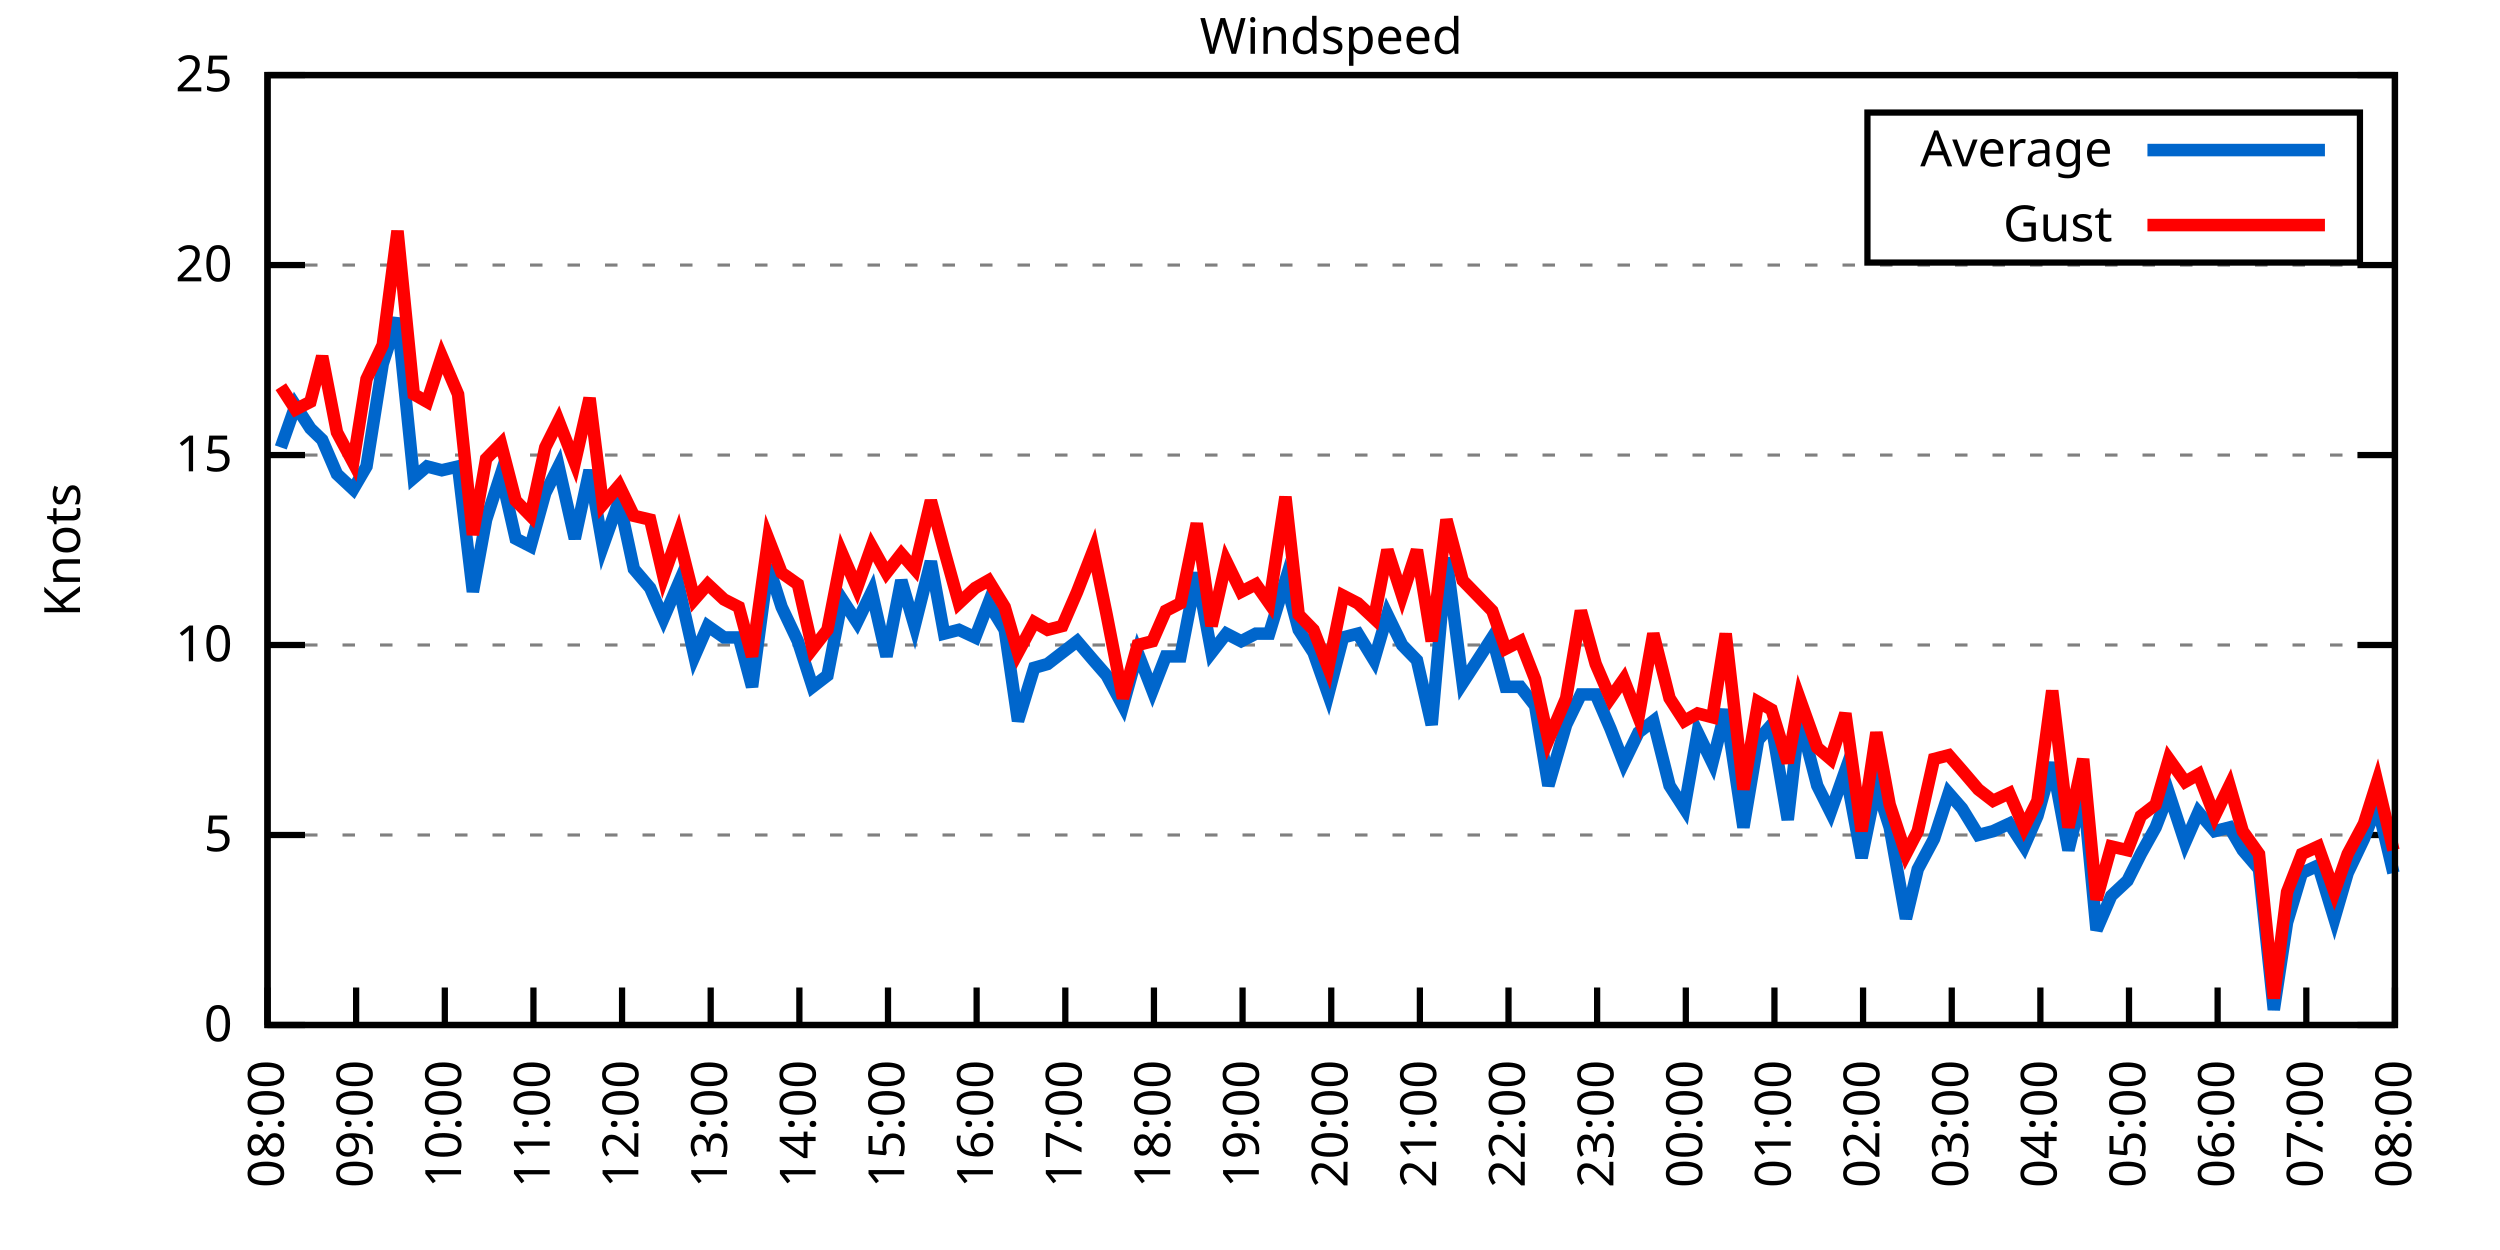
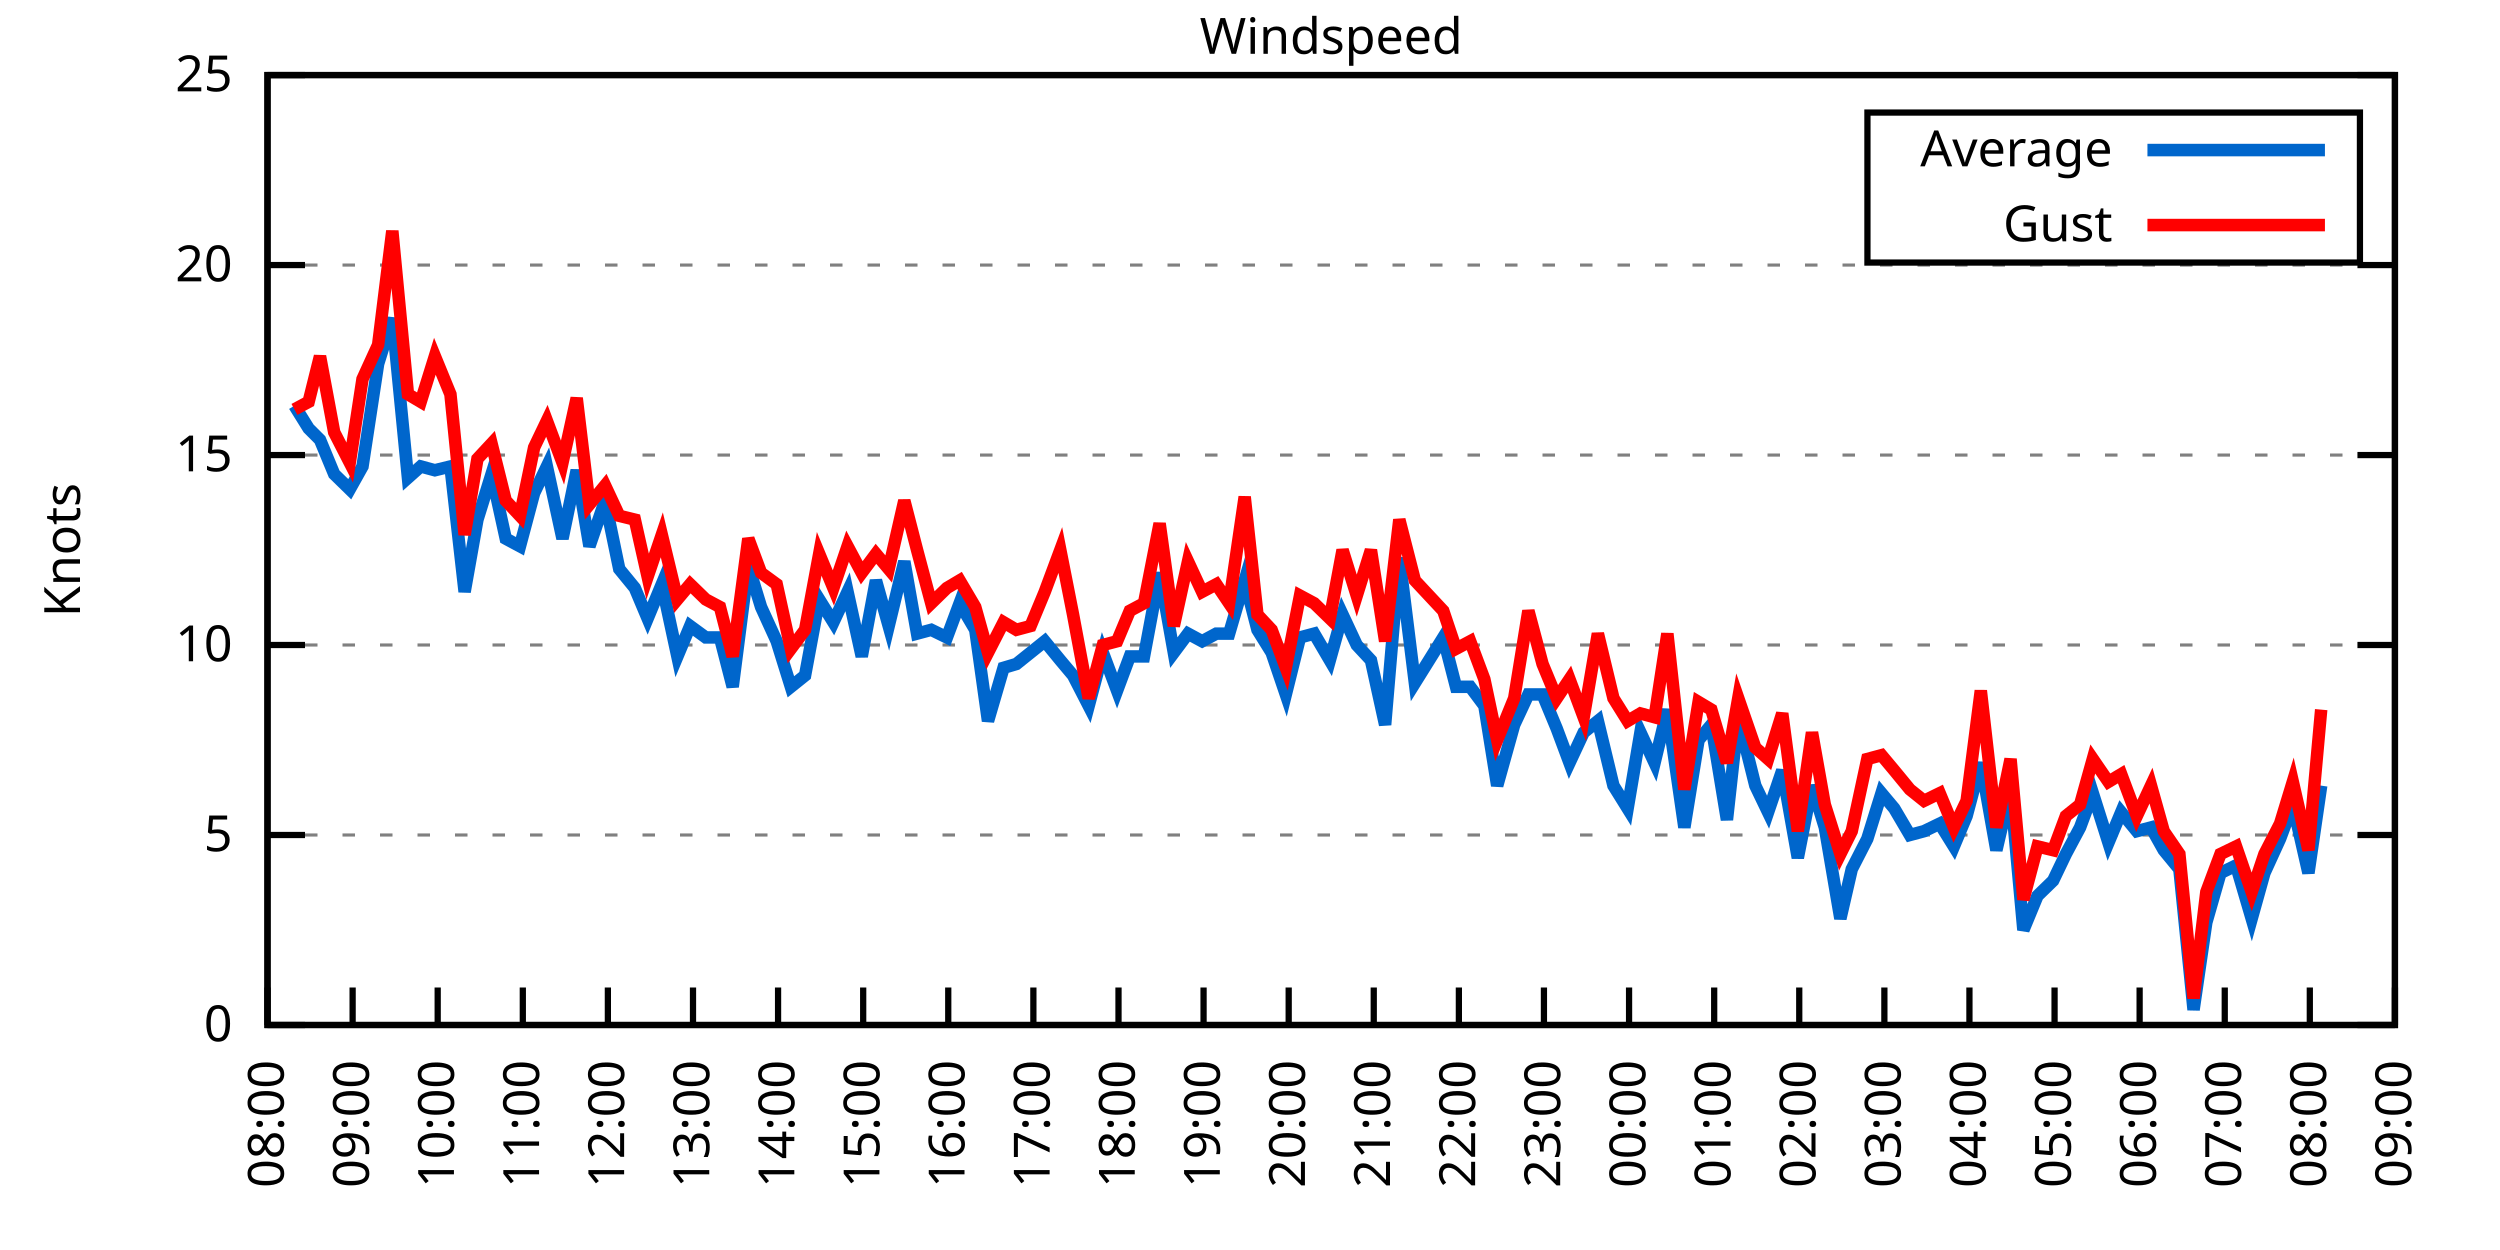
<svg xmlns="http://www.w3.org/2000/svg" xmlns:xlink="http://www.w3.org/1999/xlink" width="400" height="200" viewBox="0 0 400 200">
  <g id="gnuplot_canvas">
    <rect x="0" y="0" width="400" height="200" fill="none" />
    <defs>
      <circle id="gpDot" r="0.5" stroke-width="0.5" stroke="currentColor" />
      <path id="gpPt0" stroke-width="0.333" stroke="currentColor" d="M-1,0 h2 M0,-1 v2" />
      <path id="gpPt1" stroke-width="0.333" stroke="currentColor" d="M-1,-1 L1,1 M1,-1 L-1,1" />
      <path id="gpPt2" stroke-width="0.333" stroke="currentColor" d="M-1,0 L1,0 M0,-1 L0,1 M-1,-1 L1,1 M-1,1 L1,-1" />
      <rect id="gpPt3" stroke-width="0.333" stroke="currentColor" x="-1" y="-1" width="2" height="2" />
      <rect id="gpPt4" stroke-width="0.333" stroke="currentColor" fill="currentColor" x="-1" y="-1" width="2" height="2" />
      <circle id="gpPt5" stroke-width="0.333" stroke="currentColor" cx="0" cy="0" r="1" />
      <use xlink:href="#gpPt5" id="gpPt6" fill="currentColor" stroke="none" />
      <path id="gpPt7" stroke-width="0.333" stroke="currentColor" d="M0,-1.33 L-1.33,0.67 L1.33,0.67 z" />
      <use xlink:href="#gpPt7" id="gpPt8" fill="currentColor" stroke="none" />
      <use xlink:href="#gpPt7" id="gpPt9" stroke="currentColor" transform="rotate(180)" />
      <use xlink:href="#gpPt9" id="gpPt10" fill="currentColor" stroke="none" />
      <use xlink:href="#gpPt3" id="gpPt11" stroke="currentColor" transform="rotate(45)" />
      <use xlink:href="#gpPt11" id="gpPt12" fill="currentColor" stroke="none" />
      <path id="gpPt13" stroke-width="0.333" stroke="currentColor" d="M0,1.330 L1.265,0.411 L0.782,-1.067 L-0.782,-1.076 L-1.265,0.411 z" />
      <use xlink:href="#gpPt13" id="gpPt14" fill="currentColor" stroke="none" />
      <filter id="textbox" filterUnits="objectBoundingBox" x="0" y="0" height="1" width="1">
        <feFlood flood-color="white" flood-opacity="1" result="bgnd" />
        <feComposite in="SourceGraphic" in2="bgnd" operator="atop" />
      </filter>
      <filter id="greybox" filterUnits="objectBoundingBox" x="0" y="0" height="1" width="1">
        <feFlood flood-color="lightgrey" flood-opacity="1" result="grey" />
        <feComposite in="SourceGraphic" in2="grey" operator="atop" />
      </filter>
    </defs>
    <g fill="none" color="white" stroke="currentColor" stroke-width="1.00" stroke-linecap="butt" stroke-linejoin="miter">
</g>
    <g fill="none" color="black" stroke="currentColor" stroke-width="1.00" stroke-linecap="butt" stroke-linejoin="miter">
      <g stroke="none" shape-rendering="crispEdges">
        <polygon fill="rgb(255, 255, 255)" points="42.80,164.00 383.18,164.00 383.18,12.02 42.80,12.02 " />
      </g>
    </g>
    <g fill="none" color="black" stroke="currentColor" stroke-width="1.00" stroke-linecap="butt" stroke-linejoin="miter">
</g>
    <g fill="none" color="black" stroke="black" stroke-width="0.50" stroke-linecap="butt" stroke-linejoin="miter">
</g>
    <g fill="none" color="gray" stroke="currentColor" stroke-width="0.50" stroke-linecap="butt" stroke-linejoin="miter">
      <path stroke="gray" stroke-dasharray="2,4" class="gridline" d="M42.80,164.00 L383.19,164.00  " />
    </g>
    <g fill="none" color="gray" stroke="gray" stroke-width="1.00" stroke-linecap="butt" stroke-linejoin="miter">
</g>
    <g fill="none" color="black" stroke="currentColor" stroke-width="1.00" stroke-linecap="butt" stroke-linejoin="miter">
      <path stroke="black" d="M42.80,164.00 L48.80,164.00 M383.19,164.00 L377.19,164.00  " />
      <g transform="translate(37.20,166.60)" stroke="none" fill="black" font-family="Sans" font-size="8.00" text-anchor="end">
        <text>
          <tspan font-family="Sans"> 0</tspan>
        </text>
      </g>
    </g>
    <g fill="none" color="black" stroke="currentColor" stroke-width="1.00" stroke-linecap="butt" stroke-linejoin="miter">
</g>
    <g fill="none" color="black" stroke="black" stroke-width="0.50" stroke-linecap="butt" stroke-linejoin="miter">
</g>
    <g fill="none" color="gray" stroke="currentColor" stroke-width="0.50" stroke-linecap="butt" stroke-linejoin="miter">
      <path stroke="gray" stroke-dasharray="2,4" class="gridline" d="M42.80,133.60 L383.19,133.60  " />
    </g>
    <g fill="none" color="gray" stroke="gray" stroke-width="1.00" stroke-linecap="butt" stroke-linejoin="miter">
</g>
    <g fill="none" color="black" stroke="currentColor" stroke-width="1.00" stroke-linecap="butt" stroke-linejoin="miter">
      <path stroke="black" d="M42.80,133.60 L48.80,133.60 M383.19,133.60 L377.19,133.60  " />
      <g transform="translate(37.20,136.20)" stroke="none" fill="black" font-family="Sans" font-size="8.00" text-anchor="end">
        <text>
          <tspan font-family="Sans"> 5</tspan>
        </text>
      </g>
    </g>
    <g fill="none" color="black" stroke="currentColor" stroke-width="1.00" stroke-linecap="butt" stroke-linejoin="miter">
</g>
    <g fill="none" color="black" stroke="black" stroke-width="0.50" stroke-linecap="butt" stroke-linejoin="miter">
</g>
    <g fill="none" color="gray" stroke="currentColor" stroke-width="0.50" stroke-linecap="butt" stroke-linejoin="miter">
      <path stroke="gray" stroke-dasharray="2,4" class="gridline" d="M42.80,103.20 L383.19,103.20  " />
    </g>
    <g fill="none" color="gray" stroke="gray" stroke-width="1.00" stroke-linecap="butt" stroke-linejoin="miter">
</g>
    <g fill="none" color="black" stroke="currentColor" stroke-width="1.00" stroke-linecap="butt" stroke-linejoin="miter">
      <path stroke="black" d="M42.80,103.20 L48.80,103.20 M383.19,103.20 L377.19,103.20  " />
      <g transform="translate(37.20,105.80)" stroke="none" fill="black" font-family="Sans" font-size="8.00" text-anchor="end">
        <text>
          <tspan font-family="Sans"> 10</tspan>
        </text>
      </g>
    </g>
    <g fill="none" color="black" stroke="currentColor" stroke-width="1.00" stroke-linecap="butt" stroke-linejoin="miter">
</g>
    <g fill="none" color="black" stroke="black" stroke-width="0.50" stroke-linecap="butt" stroke-linejoin="miter">
</g>
    <g fill="none" color="gray" stroke="currentColor" stroke-width="0.50" stroke-linecap="butt" stroke-linejoin="miter">
      <path stroke="gray" stroke-dasharray="2,4" class="gridline" d="M42.80,72.81 L383.19,72.81  " />
    </g>
    <g fill="none" color="gray" stroke="gray" stroke-width="1.00" stroke-linecap="butt" stroke-linejoin="miter">
</g>
    <g fill="none" color="black" stroke="currentColor" stroke-width="1.00" stroke-linecap="butt" stroke-linejoin="miter">
      <path stroke="black" d="M42.80,72.81 L48.80,72.81 M383.19,72.81 L377.19,72.81  " />
      <g transform="translate(37.20,75.41)" stroke="none" fill="black" font-family="Sans" font-size="8.00" text-anchor="end">
        <text>
          <tspan font-family="Sans"> 15</tspan>
        </text>
      </g>
    </g>
    <g fill="none" color="black" stroke="currentColor" stroke-width="1.00" stroke-linecap="butt" stroke-linejoin="miter">
</g>
    <g fill="none" color="black" stroke="black" stroke-width="0.50" stroke-linecap="butt" stroke-linejoin="miter">
</g>
    <g fill="none" color="gray" stroke="currentColor" stroke-width="0.50" stroke-linecap="butt" stroke-linejoin="miter">
      <path stroke="gray" stroke-dasharray="2,4" class="gridline" d="M42.80,42.41 L383.19,42.41  " />
    </g>
    <g fill="none" color="gray" stroke="gray" stroke-width="1.00" stroke-linecap="butt" stroke-linejoin="miter">
</g>
    <g fill="none" color="black" stroke="currentColor" stroke-width="1.00" stroke-linecap="butt" stroke-linejoin="miter">
      <path stroke="black" d="M42.80,42.41 L48.80,42.41 M383.19,42.41 L377.19,42.41  " />
      <g transform="translate(37.20,45.01)" stroke="none" fill="black" font-family="Sans" font-size="8.00" text-anchor="end">
        <text>
          <tspan font-family="Sans"> 20</tspan>
        </text>
      </g>
    </g>
    <g fill="none" color="black" stroke="currentColor" stroke-width="1.00" stroke-linecap="butt" stroke-linejoin="miter">
</g>
    <g fill="none" color="black" stroke="black" stroke-width="0.50" stroke-linecap="butt" stroke-linejoin="miter">
</g>
    <g fill="none" color="gray" stroke="currentColor" stroke-width="0.50" stroke-linecap="butt" stroke-linejoin="miter">
      <path stroke="gray" stroke-dasharray="2,4" class="gridline" d="M42.80,12.01 L383.19,12.01  " />
    </g>
    <g fill="none" color="gray" stroke="gray" stroke-width="1.00" stroke-linecap="butt" stroke-linejoin="miter">
</g>
    <g fill="none" color="black" stroke="currentColor" stroke-width="1.00" stroke-linecap="butt" stroke-linejoin="miter">
      <path stroke="black" d="M42.80,12.01 L48.80,12.01 M383.19,12.01 L377.19,12.01  " />
      <g transform="translate(37.20,14.61)" stroke="none" fill="black" font-family="Sans" font-size="8.00" text-anchor="end">
        <text>
          <tspan font-family="Sans"> 25</tspan>
        </text>
      </g>
    </g>
    <g fill="none" color="black" stroke="currentColor" stroke-width="1.00" stroke-linecap="butt" stroke-linejoin="miter">
      <path stroke="black" d="M42.80,164.00 L42.80,158.00  " />
      <g transform="translate(45.40,169.60) rotate(270.00)" stroke="none" fill="black" font-family="Sans" font-size="8.00" text-anchor="end">
        <text>
          <tspan font-family="Sans">08:00</tspan>
        </text>
      </g>
    </g>
    <g fill="none" color="black" stroke="currentColor" stroke-width="1.00" stroke-linecap="butt" stroke-linejoin="miter">
-       <path stroke="black" d="M56.98,164.00 L56.98,158.00  " />
-       <g transform="translate(59.58,169.60) rotate(270.00)" stroke="none" fill="black" font-family="Sans" font-size="8.00" text-anchor="end">
+       <path stroke="black" d="M56.42,164.00 L56.42,158.00  " />
+       <g transform="translate(59.02,169.60) rotate(270.00)" stroke="none" fill="black" font-family="Sans" font-size="8.00" text-anchor="end">
        <text>
          <tspan font-family="Sans">09:00</tspan>
        </text>
      </g>
    </g>
    <g fill="none" color="black" stroke="currentColor" stroke-width="1.00" stroke-linecap="butt" stroke-linejoin="miter">
-       <path stroke="black" d="M71.17,164.00 L71.17,158.00  " />
-       <g transform="translate(73.77,169.60) rotate(270.00)" stroke="none" fill="black" font-family="Sans" font-size="8.00" text-anchor="end">
+       <path stroke="black" d="M70.03,164.00 L70.03,158.00  " />
+       <g transform="translate(72.63,169.60) rotate(270.00)" stroke="none" fill="black" font-family="Sans" font-size="8.00" text-anchor="end">
        <text>
          <tspan font-family="Sans">10:00</tspan>
        </text>
      </g>
    </g>
    <g fill="none" color="black" stroke="currentColor" stroke-width="1.00" stroke-linecap="butt" stroke-linejoin="miter">
-       <path stroke="black" d="M85.35,164.00 L85.35,158.00  " />
-       <g transform="translate(87.95,169.60) rotate(270.00)" stroke="none" fill="black" font-family="Sans" font-size="8.00" text-anchor="end">
+       <path stroke="black" d="M83.65,164.00 L83.65,158.00  " />
+       <g transform="translate(86.25,169.60) rotate(270.00)" stroke="none" fill="black" font-family="Sans" font-size="8.00" text-anchor="end">
        <text>
          <tspan font-family="Sans">11:00</tspan>
        </text>
      </g>
    </g>
    <g fill="none" color="black" stroke="currentColor" stroke-width="1.00" stroke-linecap="butt" stroke-linejoin="miter">
-       <path stroke="black" d="M99.53,164.00 L99.53,158.00  " />
-       <g transform="translate(102.13,169.60) rotate(270.00)" stroke="none" fill="black" font-family="Sans" font-size="8.00" text-anchor="end">
+       <path stroke="black" d="M97.26,164.00 L97.26,158.00  " />
+       <g transform="translate(99.86,169.60) rotate(270.00)" stroke="none" fill="black" font-family="Sans" font-size="8.00" text-anchor="end">
        <text>
          <tspan font-family="Sans">12:00</tspan>
        </text>
      </g>
    </g>
    <g fill="none" color="black" stroke="currentColor" stroke-width="1.00" stroke-linecap="butt" stroke-linejoin="miter">
-       <path stroke="black" d="M113.71,164.00 L113.71,158.00  " />
-       <g transform="translate(116.31,169.60) rotate(270.00)" stroke="none" fill="black" font-family="Sans" font-size="8.00" text-anchor="end">
+       <path stroke="black" d="M110.88,164.00 L110.88,158.00  " />
+       <g transform="translate(113.48,169.60) rotate(270.00)" stroke="none" fill="black" font-family="Sans" font-size="8.00" text-anchor="end">
        <text>
          <tspan font-family="Sans">13:00</tspan>
        </text>
      </g>
    </g>
    <g fill="none" color="black" stroke="currentColor" stroke-width="1.00" stroke-linecap="butt" stroke-linejoin="miter">
-       <path stroke="black" d="M127.90,164.00 L127.90,158.00  " />
-       <g transform="translate(130.50,169.60) rotate(270.00)" stroke="none" fill="black" font-family="Sans" font-size="8.00" text-anchor="end">
+       <path stroke="black" d="M124.49,164.00 L124.49,158.00  " />
+       <g transform="translate(127.09,169.60) rotate(270.00)" stroke="none" fill="black" font-family="Sans" font-size="8.00" text-anchor="end">
        <text>
          <tspan font-family="Sans">14:00</tspan>
        </text>
      </g>
    </g>
    <g fill="none" color="black" stroke="currentColor" stroke-width="1.00" stroke-linecap="butt" stroke-linejoin="miter">
-       <path stroke="black" d="M142.08,164.00 L142.08,158.00  " />
-       <g transform="translate(144.68,169.60) rotate(270.00)" stroke="none" fill="black" font-family="Sans" font-size="8.00" text-anchor="end">
+       <path stroke="black" d="M138.11,164.00 L138.11,158.00  " />
+       <g transform="translate(140.71,169.60) rotate(270.00)" stroke="none" fill="black" font-family="Sans" font-size="8.00" text-anchor="end">
        <text>
          <tspan font-family="Sans">15:00</tspan>
        </text>
      </g>
    </g>
    <g fill="none" color="black" stroke="currentColor" stroke-width="1.00" stroke-linecap="butt" stroke-linejoin="miter">
-       <path stroke="black" d="M156.26,164.00 L156.26,158.00  " />
-       <g transform="translate(158.86,169.60) rotate(270.00)" stroke="none" fill="black" font-family="Sans" font-size="8.00" text-anchor="end">
+       <path stroke="black" d="M151.72,164.00 L151.72,158.00  " />
+       <g transform="translate(154.32,169.60) rotate(270.00)" stroke="none" fill="black" font-family="Sans" font-size="8.00" text-anchor="end">
        <text>
          <tspan font-family="Sans">16:00</tspan>
        </text>
      </g>
    </g>
    <g fill="none" color="black" stroke="currentColor" stroke-width="1.00" stroke-linecap="butt" stroke-linejoin="miter">
-       <path stroke="black" d="M170.45,164.00 L170.45,158.00  " />
-       <g transform="translate(173.05,169.60) rotate(270.00)" stroke="none" fill="black" font-family="Sans" font-size="8.00" text-anchor="end">
+       <path stroke="black" d="M165.34,164.00 L165.34,158.00  " />
+       <g transform="translate(167.94,169.60) rotate(270.00)" stroke="none" fill="black" font-family="Sans" font-size="8.00" text-anchor="end">
        <text>
          <tspan font-family="Sans">17:00</tspan>
        </text>
      </g>
    </g>
    <g fill="none" color="black" stroke="currentColor" stroke-width="1.00" stroke-linecap="butt" stroke-linejoin="miter">
-       <path stroke="black" d="M184.63,164.00 L184.63,158.00  " />
-       <g transform="translate(187.23,169.60) rotate(270.00)" stroke="none" fill="black" font-family="Sans" font-size="8.00" text-anchor="end">
+       <path stroke="black" d="M178.96,164.00 L178.96,158.00  " />
+       <g transform="translate(181.56,169.60) rotate(270.00)" stroke="none" fill="black" font-family="Sans" font-size="8.00" text-anchor="end">
        <text>
          <tspan font-family="Sans">18:00</tspan>
        </text>
      </g>
    </g>
    <g fill="none" color="black" stroke="currentColor" stroke-width="1.00" stroke-linecap="butt" stroke-linejoin="miter">
-       <path stroke="black" d="M198.81,164.00 L198.81,158.00  " />
-       <g transform="translate(201.41,169.60) rotate(270.00)" stroke="none" fill="black" font-family="Sans" font-size="8.00" text-anchor="end">
+       <path stroke="black" d="M192.57,164.00 L192.57,158.00  " />
+       <g transform="translate(195.17,169.60) rotate(270.00)" stroke="none" fill="black" font-family="Sans" font-size="8.00" text-anchor="end">
        <text>
          <tspan font-family="Sans">19:00</tspan>
        </text>
      </g>
    </g>
    <g fill="none" color="black" stroke="currentColor" stroke-width="1.00" stroke-linecap="butt" stroke-linejoin="miter">
-       <path stroke="black" d="M213.00,164.00 L213.00,158.00  " />
-       <g transform="translate(215.60,169.60) rotate(270.00)" stroke="none" fill="black" font-family="Sans" font-size="8.00" text-anchor="end">
+       <path stroke="black" d="M206.19,164.00 L206.19,158.00  " />
+       <g transform="translate(208.79,169.60) rotate(270.00)" stroke="none" fill="black" font-family="Sans" font-size="8.00" text-anchor="end">
        <text>
          <tspan font-family="Sans">20:00</tspan>
        </text>
      </g>
    </g>
    <g fill="none" color="black" stroke="currentColor" stroke-width="1.00" stroke-linecap="butt" stroke-linejoin="miter">
-       <path stroke="black" d="M227.18,164.00 L227.18,158.00  " />
-       <g transform="translate(229.78,169.60) rotate(270.00)" stroke="none" fill="black" font-family="Sans" font-size="8.00" text-anchor="end">
+       <path stroke="black" d="M219.80,164.00 L219.80,158.00  " />
+       <g transform="translate(222.40,169.60) rotate(270.00)" stroke="none" fill="black" font-family="Sans" font-size="8.00" text-anchor="end">
        <text>
          <tspan font-family="Sans">21:00</tspan>
        </text>
      </g>
    </g>
    <g fill="none" color="black" stroke="currentColor" stroke-width="1.00" stroke-linecap="butt" stroke-linejoin="miter">
-       <path stroke="black" d="M241.36,164.00 L241.36,158.00  " />
-       <g transform="translate(243.96,169.60) rotate(270.00)" stroke="none" fill="black" font-family="Sans" font-size="8.00" text-anchor="end">
+       <path stroke="black" d="M233.42,164.00 L233.42,158.00  " />
+       <g transform="translate(236.02,169.60) rotate(270.00)" stroke="none" fill="black" font-family="Sans" font-size="8.00" text-anchor="end">
        <text>
          <tspan font-family="Sans">22:00</tspan>
        </text>
      </g>
    </g>
    <g fill="none" color="black" stroke="currentColor" stroke-width="1.00" stroke-linecap="butt" stroke-linejoin="miter">
-       <path stroke="black" d="M255.54,164.00 L255.54,158.00  " />
-       <g transform="translate(258.14,169.60) rotate(270.00)" stroke="none" fill="black" font-family="Sans" font-size="8.00" text-anchor="end">
+       <path stroke="black" d="M247.03,164.00 L247.03,158.00  " />
+       <g transform="translate(249.63,169.60) rotate(270.00)" stroke="none" fill="black" font-family="Sans" font-size="8.00" text-anchor="end">
        <text>
          <tspan font-family="Sans">23:00</tspan>
        </text>
      </g>
    </g>
    <g fill="none" color="black" stroke="currentColor" stroke-width="1.00" stroke-linecap="butt" stroke-linejoin="miter">
-       <path stroke="black" d="M269.73,164.00 L269.73,158.00  " />
-       <g transform="translate(272.33,169.60) rotate(270.00)" stroke="none" fill="black" font-family="Sans" font-size="8.00" text-anchor="end">
+       <path stroke="black" d="M260.65,164.00 L260.65,158.00  " />
+       <g transform="translate(263.25,169.60) rotate(270.00)" stroke="none" fill="black" font-family="Sans" font-size="8.00" text-anchor="end">
        <text>
          <tspan font-family="Sans">00:00</tspan>
        </text>
      </g>
    </g>
    <g fill="none" color="black" stroke="currentColor" stroke-width="1.00" stroke-linecap="butt" stroke-linejoin="miter">
-       <path stroke="black" d="M283.91,164.00 L283.91,158.00  " />
-       <g transform="translate(286.51,169.60) rotate(270.00)" stroke="none" fill="black" font-family="Sans" font-size="8.00" text-anchor="end">
+       <path stroke="black" d="M274.27,164.00 L274.27,158.00  " />
+       <g transform="translate(276.87,169.60) rotate(270.00)" stroke="none" fill="black" font-family="Sans" font-size="8.00" text-anchor="end">
        <text>
          <tspan font-family="Sans">01:00</tspan>
        </text>
      </g>
    </g>
    <g fill="none" color="black" stroke="currentColor" stroke-width="1.00" stroke-linecap="butt" stroke-linejoin="miter">
-       <path stroke="black" d="M298.09,164.00 L298.09,158.00  " />
-       <g transform="translate(300.69,169.60) rotate(270.00)" stroke="none" fill="black" font-family="Sans" font-size="8.00" text-anchor="end">
+       <path stroke="black" d="M287.88,164.00 L287.88,158.00  " />
+       <g transform="translate(290.48,169.60) rotate(270.00)" stroke="none" fill="black" font-family="Sans" font-size="8.00" text-anchor="end">
        <text>
          <tspan font-family="Sans">02:00</tspan>
        </text>
      </g>
    </g>
    <g fill="none" color="black" stroke="currentColor" stroke-width="1.00" stroke-linecap="butt" stroke-linejoin="miter">
-       <path stroke="black" d="M312.28,164.00 L312.28,158.00  " />
-       <g transform="translate(314.88,169.60) rotate(270.00)" stroke="none" fill="black" font-family="Sans" font-size="8.00" text-anchor="end">
+       <path stroke="black" d="M301.50,164.00 L301.50,158.00  " />
+       <g transform="translate(304.10,169.60) rotate(270.00)" stroke="none" fill="black" font-family="Sans" font-size="8.00" text-anchor="end">
        <text>
          <tspan font-family="Sans">03:00</tspan>
        </text>
      </g>
    </g>
    <g fill="none" color="black" stroke="currentColor" stroke-width="1.00" stroke-linecap="butt" stroke-linejoin="miter">
-       <path stroke="black" d="M326.46,164.00 L326.46,158.00  " />
-       <g transform="translate(329.06,169.60) rotate(270.00)" stroke="none" fill="black" font-family="Sans" font-size="8.00" text-anchor="end">
+       <path stroke="black" d="M315.11,164.00 L315.11,158.00  " />
+       <g transform="translate(317.71,169.60) rotate(270.00)" stroke="none" fill="black" font-family="Sans" font-size="8.00" text-anchor="end">
        <text>
          <tspan font-family="Sans">04:00</tspan>
        </text>
      </g>
    </g>
    <g fill="none" color="black" stroke="currentColor" stroke-width="1.00" stroke-linecap="butt" stroke-linejoin="miter">
-       <path stroke="black" d="M340.64,164.00 L340.64,158.00  " />
-       <g transform="translate(343.24,169.60) rotate(270.00)" stroke="none" fill="black" font-family="Sans" font-size="8.00" text-anchor="end">
+       <path stroke="black" d="M328.73,164.00 L328.73,158.00  " />
+       <g transform="translate(331.33,169.60) rotate(270.00)" stroke="none" fill="black" font-family="Sans" font-size="8.00" text-anchor="end">
        <text>
          <tspan font-family="Sans">05:00</tspan>
        </text>
      </g>
    </g>
    <g fill="none" color="black" stroke="currentColor" stroke-width="1.00" stroke-linecap="butt" stroke-linejoin="miter">
-       <path stroke="black" d="M354.82,164.00 L354.82,158.00  " />
-       <g transform="translate(357.42,169.60) rotate(270.00)" stroke="none" fill="black" font-family="Sans" font-size="8.00" text-anchor="end">
+       <path stroke="black" d="M342.34,164.00 L342.34,158.00  " />
+       <g transform="translate(344.94,169.60) rotate(270.00)" stroke="none" fill="black" font-family="Sans" font-size="8.00" text-anchor="end">
        <text>
          <tspan font-family="Sans">06:00</tspan>
        </text>
      </g>
    </g>
    <g fill="none" color="black" stroke="currentColor" stroke-width="1.00" stroke-linecap="butt" stroke-linejoin="miter">
-       <path stroke="black" d="M369.01,164.00 L369.01,158.00  " />
-       <g transform="translate(371.61,169.60) rotate(270.00)" stroke="none" fill="black" font-family="Sans" font-size="8.00" text-anchor="end">
+       <path stroke="black" d="M355.96,164.00 L355.96,158.00  " />
+       <g transform="translate(358.56,169.60) rotate(270.00)" stroke="none" fill="black" font-family="Sans" font-size="8.00" text-anchor="end">
        <text>
          <tspan font-family="Sans">07:00</tspan>
+         </text>
+       </g>
+     </g>
+     <g fill="none" color="black" stroke="currentColor" stroke-width="1.00" stroke-linecap="butt" stroke-linejoin="miter">
+       <path stroke="black" d="M369.57,164.00 L369.57,158.00  " />
+       <g transform="translate(372.17,169.60) rotate(270.00)" stroke="none" fill="black" font-family="Sans" font-size="8.00" text-anchor="end">
+         <text>
+           <tspan font-family="Sans">08:00</tspan>
        </text>
      </g>
    </g>
    <g fill="none" color="black" stroke="currentColor" stroke-width="1.00" stroke-linecap="butt" stroke-linejoin="miter">
      <path stroke="black" d="M383.19,164.00 L383.19,158.00  " />
      <g transform="translate(385.79,169.60) rotate(270.00)" stroke="none" fill="black" font-family="Sans" font-size="8.00" text-anchor="end">
        <text>
-           <tspan font-family="Sans">08:00</tspan>
+           <tspan font-family="Sans">09:00</tspan>
        </text>
      </g>
    </g>
    <g fill="none" color="black" stroke="currentColor" stroke-width="1.00" stroke-linecap="butt" stroke-linejoin="miter">
</g>
    <g fill="none" color="black" stroke="currentColor" stroke-width="1.00" stroke-linecap="butt" stroke-linejoin="miter">
      <path stroke="black" d="M42.80,12.01 L42.80,164.00 L383.19,164.00 L383.19,12.01 L42.80,12.01 Z  " />
    </g>
    <g fill="none" color="black" stroke="currentColor" stroke-width="1.00" stroke-linecap="butt" stroke-linejoin="miter">
</g>
    <g fill="none" color="black" stroke="currentColor" stroke-width="1.00" stroke-linecap="butt" stroke-linejoin="miter">
      <path stroke="black" d="M298.79,42.01 L298.79,18.01 L377.59,18.01 L377.59,42.01 L298.79,42.01 Z  " />
    </g>
    <g id="Windspeed_plot_1">
      <g fill="none" color="white" stroke="black" stroke-width="2.00" stroke-linecap="butt" stroke-linejoin="miter">
</g>
      <g fill="none" color="black" stroke="currentColor" stroke-width="2.00" stroke-linecap="butt" stroke-linejoin="miter">
        <g transform="translate(337.99,26.61)" stroke="none" fill="black" font-family="Sans" font-size="8.00" text-anchor="end">
          <text>
            <tspan font-family="Sans">Average</tspan>
          </text>
        </g>
      </g>
      <g fill="none" color="black" stroke="currentColor" stroke-width="2.00" stroke-linecap="butt" stroke-linejoin="miter">
-         <path stroke="rgb(  0, 102, 204)" d="M343.59,24.01 L371.99,24.01 M44.93,71.59 L47.29,64.90 L49.66,68.55 L51.55,70.37 L53.91,75.85 L56.51,78.28   L58.64,74.63 L61.24,58.21 L63.60,50.92 L66.20,76.45 L68.33,74.63 L70.69,75.24 L73.29,74.63 L75.66,94.69   L77.78,83.14 L80.15,75.85 L82.51,86.18 L84.88,87.40 L87.24,78.89 L89.37,74.63 L91.97,86.18 L94.33,75.24   L96.46,87.40 L99.06,80.10 L101.42,91.04 L104.02,94.08 L106.15,98.95 L108.51,93.48 L111.11,105.03 L113.24,100.16   L115.84,101.99 L118.21,101.99 L120.33,109.89 L122.93,90.44 L125.06,97.12 L127.66,102.60 L130.02,109.89 L132.39,108.07   L134.75,95.91 L137.12,99.56 L139.48,94.69 L141.84,105.03 L144.21,92.87 L146.34,100.16 L148.94,89.83 L151.06,101.38   L153.43,100.77 L156.03,101.99 L158.15,96.52 L160.75,100.77 L162.88,115.36 L165.48,106.85 L167.61,106.24 L169.97,104.42   L172.34,102.60 L174.94,105.64 L177.06,108.07 L179.67,112.93 L182.03,104.42 L184.39,110.50 L186.52,105.03 L188.88,105.03   L191.48,91.65 L193.85,104.42 L196.21,101.38 L198.58,102.60 L200.94,101.38 L203.07,101.38 L205.67,92.87 L207.79,100.77   L210.16,104.42 L212.52,111.11 L214.89,101.99 L217.25,101.38 L219.85,105.64 L221.98,98.34 L224.34,103.20 L226.71,105.64   L229.07,115.97 L231.43,89.22 L234.03,109.28 L236.40,105.64 L238.76,101.99 L240.89,109.89 L243.25,109.89 L245.62,112.93   L247.74,125.70 L250.58,115.97 L252.94,111.11 L255.31,111.11 L257.67,116.58 L259.80,122.05 L262.16,117.19 L264.53,115.36   L267.13,125.70 L269.49,129.35 L271.62,117.19 L273.98,122.05 L276.11,113.54 L278.95,132.39 L281.31,118.40 L283.44,115.97   L286.04,131.17 L287.93,114.76 L290.76,125.70 L292.89,129.95 L295.26,123.27 L297.86,137.25 L300.22,125.70 L302.35,132.39   L304.95,146.98 L306.84,139.07 L309.44,134.21 L311.80,126.91 L313.93,129.35 L316.53,133.60 L318.89,132.99 L321.49,131.78   L323.86,135.43 L325.99,130.56 L328.35,122.05 L330.95,136.03 L333.31,126.31 L335.44,148.80 L337.80,143.33 L340.40,140.90   L342.53,136.64 L344.90,132.39 L347.02,126.91 L349.62,134.82 L351.75,129.95 L354.35,132.99 L356.72,132.39 L358.84,136.03   L361.44,139.07 L363.81,161.57 L365.93,147.59 L368.30,139.68 L370.90,138.47 L373.50,146.98 L375.63,139.68 L378.23,134.21   L380.35,128.74 L382.95,139.68  " />
+         <path stroke="rgb(  0, 102, 204)" d="M343.59,24.01 L371.99,24.01 M47.11,64.90 L49.38,68.55 L51.20,70.37 L53.47,75.85 L55.96,78.28 L58.00,74.63   L60.50,58.21 L62.77,50.92 L65.27,76.45 L67.31,74.63 L69.58,75.24 L72.07,74.63 L74.34,94.69 L76.39,83.14   L78.65,75.85 L80.92,86.18 L83.19,87.40 L85.46,78.89 L87.50,74.63 L90.00,86.18 L92.27,75.24 L94.31,87.40   L96.81,80.10 L99.08,91.04 L101.57,94.08 L103.62,98.95 L105.89,93.48 L108.38,105.03 L110.42,100.16 L112.92,101.99   L115.19,101.99 L117.23,109.89 L119.73,90.44 L121.77,97.12 L124.27,102.60 L126.54,109.89 L128.81,108.07 L131.07,95.91   L133.34,99.56 L135.61,94.69 L137.88,105.03 L140.15,92.87 L142.19,100.16 L144.69,89.83 L146.73,101.38 L149.00,100.77   L151.50,101.99 L153.54,96.52 L156.04,100.77 L158.08,115.36 L160.57,106.85 L162.62,106.24 L164.89,104.42 L167.16,102.60   L169.65,105.64 L171.69,108.07 L174.19,112.93 L176.46,104.42 L178.73,110.50 L180.77,105.03 L183.04,105.03 L185.54,91.65   L187.81,104.42 L190.08,101.38 L192.34,102.60 L194.61,101.38 L196.66,101.38 L199.15,92.87 L201.19,100.77 L203.46,104.42   L205.73,111.11 L208.00,101.99 L210.27,101.38 L212.77,105.64 L214.81,98.34 L217.08,103.20 L219.35,105.64 L221.62,115.97   L223.89,89.22 L226.38,109.28 L228.65,105.64 L230.92,101.99 L232.96,109.89 L235.23,109.89 L237.50,112.93 L239.55,125.70   L242.27,115.97 L244.54,111.11 L246.81,111.11 L249.08,116.58 L251.12,122.05 L253.39,117.19 L255.66,115.36 L258.15,125.70   L260.42,129.35 L262.47,117.19 L264.73,122.05 L266.78,113.54 L269.50,132.39 L271.77,118.40 L273.81,115.97 L276.31,131.17   L278.12,114.76 L280.85,125.70 L282.89,129.95 L285.16,123.27 L287.65,137.25 L289.92,125.70 L291.97,132.39 L294.46,146.98   L296.28,139.07 L298.77,134.21 L301.04,126.91 L303.08,129.35 L305.58,133.60 L307.85,132.99 L310.35,131.78 L312.62,135.43   L314.66,130.56 L316.93,122.05 L319.42,136.03 L321.69,126.31 L323.74,148.80 L326.00,143.33 L328.50,140.90 L330.54,136.64   L332.81,132.39 L334.85,126.91 L337.35,134.82 L339.39,129.95 L341.89,132.99 L344.16,132.39 L346.20,136.03 L348.70,139.07   L350.97,161.57 L353.01,147.59 L355.28,139.68 L357.77,138.47 L360.27,146.98 L362.31,139.68 L364.81,134.21 L366.85,128.74   L369.35,139.68 L371.39,125.70  " />
      </g>
    </g>
    <g id="Windspeed_plot_2">
      <g fill="none" color="black" stroke="currentColor" stroke-width="2.00" stroke-linecap="butt" stroke-linejoin="miter">
        <g transform="translate(337.99,38.61)" stroke="none" fill="black" font-family="Sans" font-size="8.00" text-anchor="end">
          <text>
            <tspan font-family="Sans">Gust</tspan>
          </text>
        </g>
      </g>
      <g fill="none" color="black" stroke="currentColor" stroke-width="2.00" stroke-linecap="butt" stroke-linejoin="miter">
-         <path stroke="rgb(255,   0,   0)" d="M343.59,36.01 L371.99,36.01 M44.93,61.86 L47.29,65.51 L49.66,64.29 L51.55,57.00 L53.91,69.16 L56.51,74.02   L58.64,60.65 L61.24,55.18 L63.60,36.94 L66.20,63.08 L68.33,64.29 L70.69,57.00 L73.29,63.08 L75.66,85.57   L77.78,73.41 L80.15,70.98 L82.51,80.10 L84.88,82.53 L87.24,71.59 L89.37,67.33 L91.97,74.02 L94.33,63.69   L96.46,80.71 L99.06,77.67 L101.42,82.53 L104.02,83.14 L106.15,92.26 L108.51,85.57 L111.11,95.91 L113.24,93.48   L115.84,95.91 L118.21,97.12 L120.33,105.03 L122.93,86.18 L125.06,91.65 L127.66,93.48 L130.02,103.81 L132.39,100.77   L134.75,88.61 L137.12,94.08 L139.48,87.40 L141.84,91.65 L144.21,88.61 L146.34,91.04 L148.94,80.10 L151.06,88.00   L153.43,96.52 L156.03,94.08 L158.15,92.87 L160.75,97.12 L162.88,104.42 L165.48,99.56 L167.61,100.77 L169.97,100.16   L172.34,94.69 L174.94,88.00 L177.06,98.34 L179.67,111.72 L182.03,103.20 L184.39,102.60 L186.52,97.73 L188.88,96.52   L191.48,83.75 L193.85,100.16 L196.21,89.83 L198.58,94.69 L200.94,93.48 L203.07,96.52 L205.67,79.49 L207.79,98.34   L210.16,100.77 L212.52,106.85 L214.89,95.30 L217.25,96.52 L219.85,98.95 L221.98,88.00 L224.34,95.30 L226.71,88.00   L229.07,102.60 L231.43,83.14 L234.03,92.87 L236.40,95.30 L238.76,97.73 L240.89,103.81 L243.25,102.60 L245.62,108.68   L247.74,118.40 L250.58,111.72 L252.94,97.73 L255.31,106.24 L257.67,111.72 L259.80,108.68 L262.16,114.76 L264.53,101.38   L267.13,111.72 L269.49,115.36 L271.62,114.15 L273.98,114.76 L276.11,101.38 L278.95,126.31 L281.31,112.32 L283.44,113.54   L286.04,122.05 L287.93,111.72 L290.76,119.62 L292.89,121.44 L295.26,114.15 L297.86,132.99 L300.22,117.19 L302.35,128.74   L304.95,136.64 L306.84,132.99 L309.44,121.44 L311.80,120.83 L313.93,123.27 L316.53,126.31 L318.89,128.13 L321.49,126.91   L323.86,132.39 L325.99,128.13 L328.35,110.50 L330.95,132.39 L333.31,121.44 L335.44,143.94 L337.80,135.43 L340.40,136.03   L342.53,130.56 L344.90,128.74 L347.02,121.44 L349.62,125.09 L351.75,123.87 L354.35,130.56 L356.72,125.70 L358.84,132.99   L361.44,136.64 L363.81,159.74 L365.93,142.72 L368.30,136.64 L370.90,135.43 L373.50,142.72 L375.63,136.64 L378.23,131.78   L380.35,125.09 L382.95,136.03  " />
+         <path stroke="rgb(255,   0,   0)" d="M343.59,36.01 L371.99,36.01 M47.11,65.51 L49.38,64.29 L51.20,57.00 L53.47,69.16 L55.96,74.02 L58.00,60.65   L60.50,55.18 L62.77,36.94 L65.27,63.08 L67.31,64.29 L69.58,57.00 L72.07,63.08 L74.34,85.57 L76.39,73.41   L78.65,70.98 L80.92,80.10 L83.19,82.53 L85.46,71.59 L87.50,67.33 L90.00,74.02 L92.27,63.69 L94.31,80.71   L96.81,77.67 L99.08,82.53 L101.57,83.14 L103.62,92.26 L105.89,85.57 L108.38,95.91 L110.42,93.48 L112.92,95.91   L115.19,97.12 L117.23,105.03 L119.73,86.18 L121.77,91.65 L124.27,93.48 L126.54,103.81 L128.81,100.77 L131.07,88.61   L133.34,94.08 L135.61,87.40 L137.88,91.65 L140.15,88.61 L142.19,91.04 L144.69,80.10 L146.73,88.00 L149.00,96.52   L151.50,94.08 L153.54,92.87 L156.04,97.12 L158.08,104.42 L160.57,99.56 L162.62,100.77 L164.89,100.16 L167.16,94.69   L169.65,88.00 L171.69,98.34 L174.19,111.72 L176.46,103.20 L178.73,102.60 L180.77,97.73 L183.04,96.52 L185.54,83.75   L187.81,100.16 L190.08,89.83 L192.34,94.69 L194.61,93.48 L196.66,96.52 L199.15,79.49 L201.19,98.34 L203.46,100.77   L205.73,106.85 L208.00,95.30 L210.27,96.52 L212.77,98.95 L214.81,88.00 L217.08,95.30 L219.35,88.00 L221.62,102.60   L223.89,83.14 L226.38,92.87 L228.65,95.30 L230.92,97.73 L232.96,103.81 L235.23,102.60 L237.50,108.68 L239.55,118.40   L242.27,111.72 L244.54,97.73 L246.81,106.24 L249.08,111.72 L251.12,108.68 L253.39,114.76 L255.66,101.38 L258.15,111.72   L260.42,115.36 L262.47,114.15 L264.73,114.76 L266.78,101.38 L269.50,126.31 L271.77,112.32 L273.81,113.54 L276.31,122.05   L278.12,111.72 L280.85,119.62 L282.89,121.44 L285.16,114.15 L287.65,132.99 L289.92,117.19 L291.97,128.74 L294.46,136.64   L296.28,132.99 L298.77,121.44 L301.04,120.83 L303.08,123.27 L305.58,126.31 L307.85,128.13 L310.35,126.91 L312.62,132.39   L314.66,128.13 L316.93,110.50 L319.42,132.39 L321.69,121.44 L323.74,143.94 L326.00,135.43 L328.50,136.03 L330.54,130.56   L332.81,128.74 L334.85,121.44 L337.35,125.09 L339.39,123.87 L341.89,130.56 L344.16,125.70 L346.20,132.99 L348.70,136.64   L350.97,159.74 L353.01,142.72 L355.28,136.64 L357.77,135.43 L360.27,142.72 L362.31,136.64 L364.81,131.78 L366.85,125.09   L369.35,136.03 L371.39,113.54  " />
      </g>
    </g>
    <g fill="none" color="black" stroke="currentColor" stroke-width="2.00" stroke-linecap="butt" stroke-linejoin="miter">
</g>
    <g fill="none" color="black" stroke="black" stroke-width="1.00" stroke-linecap="butt" stroke-linejoin="miter">
</g>
    <g fill="none" color="black" stroke="currentColor" stroke-width="1.00" stroke-linecap="butt" stroke-linejoin="miter">
      <path stroke="black" d="M42.80,12.01 L42.80,164.00 L383.19,164.00 L383.19,12.01 L42.80,12.01 Z  " />
      <g transform="translate(12.80,88.01) rotate(270.00)" stroke="none" fill="black" font-family="Sans" font-size="8.00" text-anchor="middle">
        <text>
          <tspan font-family="Sans">Knots</tspan>
        </text>
      </g>
    </g>
    <g fill="none" color="black" stroke="currentColor" stroke-width="1.00" stroke-linecap="butt" stroke-linejoin="miter">
</g>
    <g fill="none" color="black" stroke="currentColor" stroke-width="1.00" stroke-linecap="butt" stroke-linejoin="miter">
      <g transform="translate(212.99,8.61)" stroke="none" fill="black" font-family="Sans" font-size="8.00" text-anchor="middle">
        <text>
          <tspan font-family="Sans">Windspeed</tspan>
        </text>
      </g>
    </g>
    <g fill="none" color="black" stroke="currentColor" stroke-width="1.00" stroke-linecap="butt" stroke-linejoin="miter">
</g>
  </g>
</svg>
